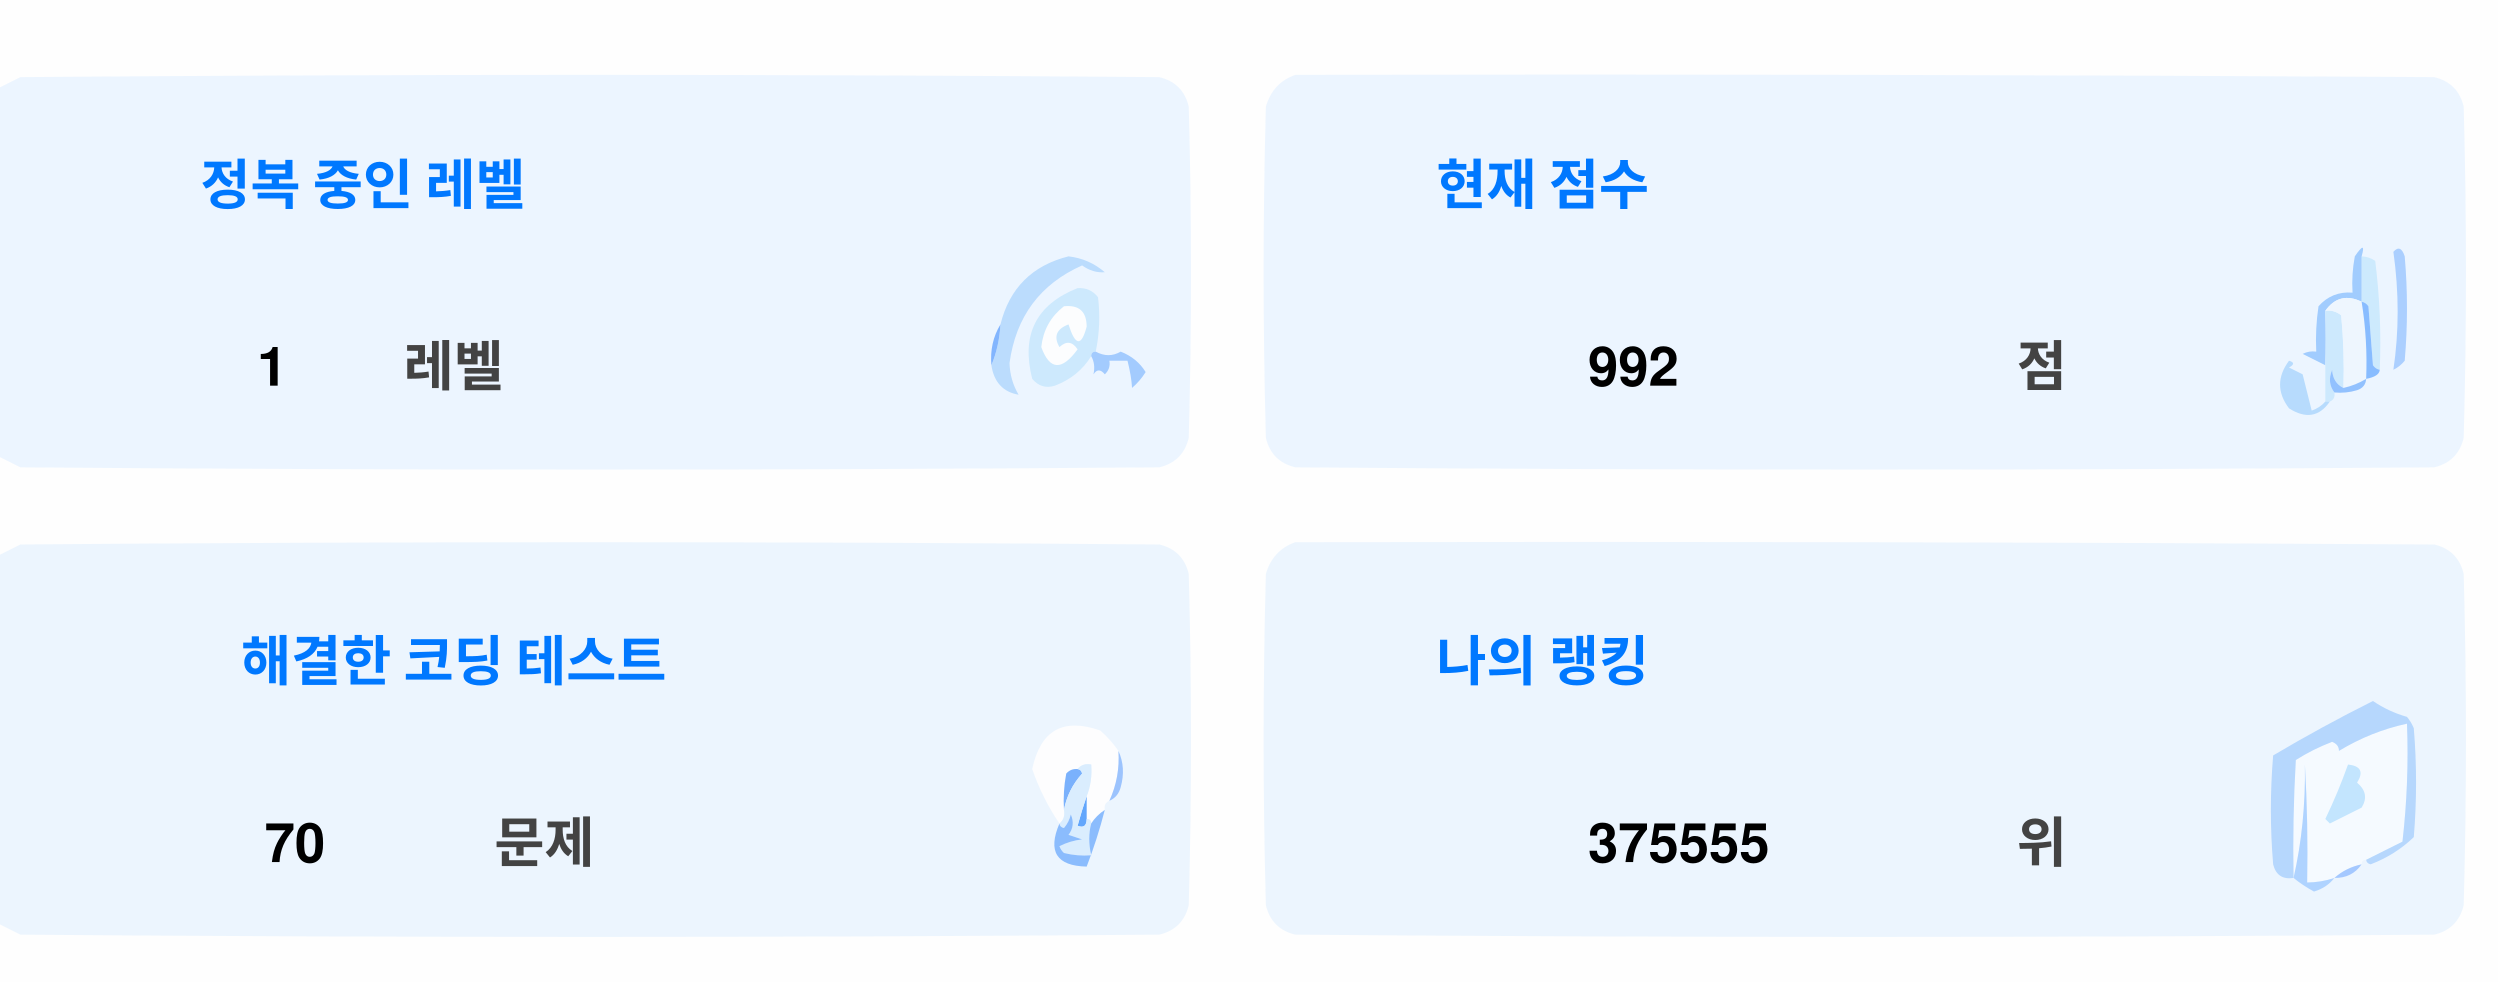
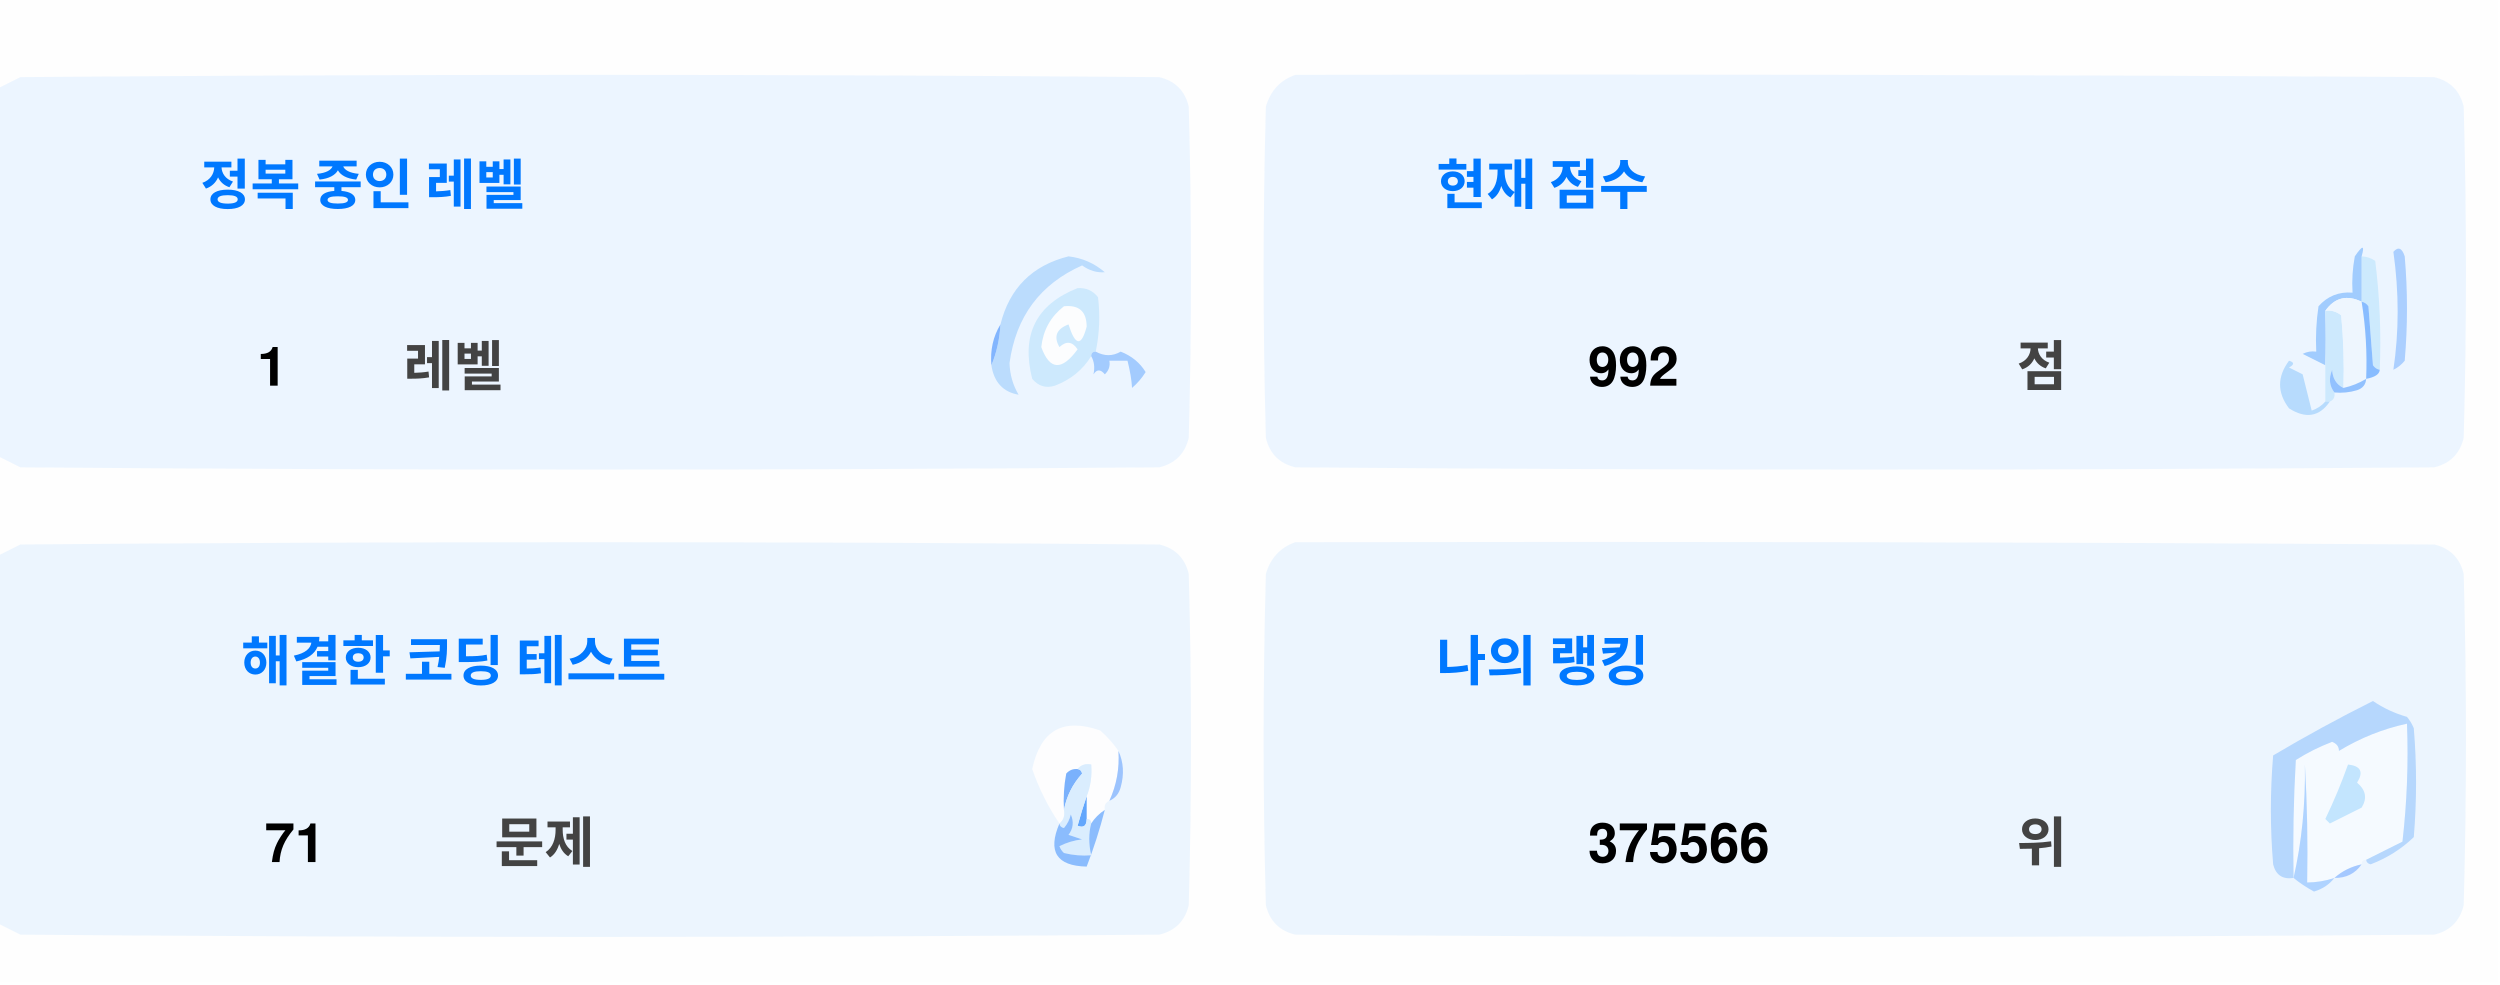
<svg xmlns="http://www.w3.org/2000/svg" version="1.1" width="551px" height="217px" style="shape-rendering:geometricPrecision; text-rendering:geometricPrecision; image-rendering:optimizeQuality; fill-rule:evenodd; clip-rule:evenodd">
  <style>.title {fill: #434343;font-size: 1rem;line-height: 1.5rem;font-weight: bold;font-family: -apple-system, BlinkMacSystemFont, Segoe UI, Helvetica, Arial, sans-serif, Apple Color Emoji, Segoe UI Emoji;}.desc {fill: #434343;font-size: 2.5rem;font-weight: bold;line-height: 1.5rem;font-family: -apple-system, BlinkMacSystemFont, Segoe UI, Helvetica, Arial, sans-serif, Apple Color Emoji, Segoe UI Emoji;}.desc-2 {fill: #434343;font-size: 1rem;font-weight: bold;line-height: 1.5rem;font-family: -apple-system, BlinkMacSystemFont, Segoe UI, Helvetica, Arial, sans-serif, Apple Color Emoji, Segoe UI Emoji;}.text, .desc {animation: twinkling 4s ease-in-out infinite;}@keyframes twinkling {40% { opacity: 1; }50% { opacity: 0.5; }60% { opacity: 1; }70% { opacity: 0.5; }80% { opacity: 1; }}</style>
  <g>
    <path style="opacity:1" fill="#fefefe" d="M -0.5,-0.5 C 183.167,-0.5 366.833,-0.5 550.5,-0.5C 550.5,71.833 550.5,144.167 550.5,216.5C 366.833,216.5 183.167,216.5 -0.5,216.5C -0.5,212.167 -0.5,207.833 -0.5,203.5C 1.14,204.32 2.807,205.153 4.5,206C 88.167,206.667 171.833,206.667 255.5,206C 259,205.167 261.167,203 262,199.5C 262.667,175.167 262.667,150.833 262,126.5C 261.167,123 259,120.833 255.5,120C 171.833,119.333 88.167,119.333 4.5,120C 2.807,120.847 1.14,121.68 -0.5,122.5C -0.5,115.167 -0.5,107.833 -0.5,100.5C 1.14,101.32 2.807,102.153 4.5,103C 88.167,103.667 171.833,103.667 255.5,103C 259,102.167 261.167,100 262,96.5C 262.667,72.167 262.667,47.833 262,23.5C 261.167,20 259,17.833 255.5,17C 171.833,16.333 88.167,16.333 4.5,17C 2.807,17.847 1.14,18.68 -0.5,19.5C -0.5,12.833 -0.5,6.167 -0.5,-0.5 Z" />
  </g>
  <g>
    <path style="opacity:1" fill="#ecf5ff" d="M -0.5,100.5 C -0.5,73.5 -0.5,46.5 -0.5,19.5C 1.14,18.68 2.807,17.847 4.5,17C 88.167,16.333 171.833,16.333 255.5,17C 259,17.833 261.167,20 262,23.5C 262.667,47.833 262.667,72.167 262,96.5C 261.167,100 259,102.167 255.5,103C 171.833,103.667 88.167,103.667 4.5,103C 2.807,102.153 1.14,101.32 -0.5,100.5 Z" />
  </g>
  <g>
    <path style="opacity:1" fill="#ecf5ff" d="M 285.5,16.5 C 369.167,16.333 452.834,16.5 536.5,17C 540,17.833 542.167,20 543,23.5C 543.667,47.833 543.667,72.167 543,96.5C 542.167,100 540,102.167 536.5,103C 452.833,103.667 369.167,103.667 285.5,103C 282,102.167 279.833,100 279,96.5C 278.333,72.167 278.333,47.833 279,23.5C 280.018,19.985 282.185,17.652 285.5,16.5 Z" />
  </g>
  <g>
    <path style="opacity:1" fill="#cdeafd" d="M 520.5,56.5 C 521.583,56.539 522.583,56.873 523.5,57.5C 524.498,65.472 524.831,73.472 524.5,81.5C 523.883,81.389 523.383,81.056 523,80.5C 522.667,76.167 522.333,71.833 522,67.5C 521.617,66.944 521.117,66.611 520.5,66.5C 520.5,63.167 520.5,59.833 520.5,56.5 Z" />
  </g>
  <g>
    <path style="opacity:1" fill="#abcfff" d="M 527.5,55.5 C 528.566,54.308 529.399,54.641 530,56.5C 530.667,64.167 530.667,71.833 530,79.5C 529.311,80.357 528.478,81.023 527.5,81.5C 528.758,73.08 528.758,64.414 527.5,55.5 Z" />
  </g>
  <g>
    <path style="opacity:1" fill="#bbdcfd" d="M 218.5,80.5 C 219.657,77.727 220.324,74.727 220.5,71.5C 222.49,63.51 227.49,58.51 235.5,56.5C 238.528,56.847 241.194,58.014 243.5,60C 241.744,60.141 240.078,59.641 238.5,58.5C 229.247,62.607 223.914,69.773 222.5,80C 222.565,82.526 223.232,84.859 224.5,87C 221.07,86.397 219.07,84.231 218.5,80.5 Z" />
  </g>
  <g>
    <path style="opacity:1" fill="#cde9fd" d="M 241.5,77.5 C 240.833,77.5 240.5,77.833 240.5,78.5C 238.628,81.529 235.961,83.695 232.5,85C 230.536,85.624 228.869,85.124 227.5,83.5C 225.021,73.791 228.354,67.124 237.5,63.5C 239.374,63.39 240.874,64.056 242,65.5C 242.497,69.524 242.331,73.524 241.5,77.5 Z" />
  </g>
  <g>
    <path style="opacity:1" fill="#fcfdfe" d="M 234.5,67.5 C 237.826,67.162 239.493,68.662 239.5,72C 238.334,76.434 237,76.267 235.5,71.5C 232.832,72.515 232.166,74.182 233.5,76.5C 235.017,75.089 236.351,75.256 237.5,77C 234.006,81.771 231.34,81.605 229.5,76.5C 229.904,72.771 231.571,69.771 234.5,67.5 Z" />
  </g>
  <g>
    <path style="opacity:1" fill="#a1ccfe" d="M 520.5,56.5 C 520.5,59.833 520.5,63.167 520.5,66.5C 517.238,64.922 514.572,65.589 512.5,68.5C 512.617,72.81 512.617,76.81 512.5,80.5C 510.86,79.68 509.193,78.847 507.5,78C 508.448,77.517 509.448,77.35 510.5,77.5C 510.335,74.15 510.502,70.817 511,67.5C 512.995,65.253 515.495,64.253 518.5,64.5C 518.336,61.813 518.503,59.146 519,56.5C 520.731,53.969 521.231,53.969 520.5,56.5 Z" />
  </g>
  <g>
    <path style="opacity:1" fill="#cde9fd" d="M 512.5,68.5 C 513.822,68.33 514.989,68.663 516,69.5C 516.499,74.823 516.666,80.156 516.5,85.5C 514.955,84.77 514.122,83.437 514,81.5C 513.22,83.387 513.387,85.054 514.5,86.5C 514.672,87.492 514.338,88.158 513.5,88.5C 513.167,88.5 512.833,88.5 512.5,88.5C 512.5,85.833 512.5,83.167 512.5,80.5C 512.617,76.81 512.617,72.81 512.5,68.5 Z" />
  </g>
  <g>
    <path style="opacity:1" fill="#eef6fe" d="M 520.5,66.5 C 521.407,72.106 521.74,77.773 521.5,83.5C 519.95,84.441 518.284,85.108 516.5,85.5C 516.666,80.156 516.499,74.823 516,69.5C 514.989,68.663 513.822,68.33 512.5,68.5C 514.572,65.589 517.238,64.922 520.5,66.5 Z" />
  </g>
  <g>
    <path style="opacity:1" fill="#88bcff" d="M 520.5,66.5 C 521.117,66.611 521.617,66.944 522,67.5C 522.333,71.833 522.667,76.167 523,80.5C 523.383,81.056 523.883,81.389 524.5,81.5C 524.445,82.469 523.445,83.136 521.5,83.5C 521.74,77.773 521.407,72.106 520.5,66.5 Z" />
  </g>
  <g>
    <path style="opacity:1" fill="#82b5fe" d="M 220.5,71.5 C 220.324,74.727 219.657,77.727 218.5,80.5C 218.215,77.171 218.882,74.171 220.5,71.5 Z" />
  </g>
  <g>
    <path style="opacity:1" fill="#a3cbfe" d="M 240.5,78.5 C 240.5,77.833 240.833,77.5 241.5,77.5C 243.391,78.536 245.224,78.536 247,77.5C 249.391,78.429 251.225,79.929 252.5,82C 251.681,83.319 250.681,84.486 249.5,85.5C 249.409,83.777 249.075,81.777 248.5,79.5C 247.167,79.5 245.833,79.5 244.5,79.5C 244.719,80.675 244.386,81.675 243.5,82.5C 242.575,81.359 241.741,81.359 241,82.5C 241.331,80.981 241.164,79.648 240.5,78.5 Z" />
  </g>
  <g>
    <path style="opacity:1" fill="#b7dbfd" d="M 512.5,88.5 C 512.833,88.5 513.167,88.5 513.5,88.5C 511.199,91.857 508.199,92.357 504.5,90C 501.872,86.535 501.872,83.035 504.5,79.5C 505.696,79.846 505.696,80.346 504.5,81C 505.5,81.5 506.5,82 507.5,82.5C 508.167,85.167 508.833,87.833 509.5,90.5C 510.739,90.058 511.739,89.391 512.5,88.5 Z" />
  </g>
  <g>
    <path style="opacity:1" fill="#92c1fe" d="M 516.5,85.5 C 518.284,85.108 519.95,84.441 521.5,83.5C 521.423,84.75 520.756,85.583 519.5,86C 517.866,86.493 516.199,86.66 514.5,86.5C 513.387,85.054 513.22,83.387 514,81.5C 514.122,83.437 514.955,84.77 516.5,85.5 Z" />
  </g>
  <g>
    <path style="opacity:1" fill="#ecf5fe" d="M -0.5,203.5 C -0.5,176.5 -0.5,149.5 -0.5,122.5C 1.14,121.68 2.807,120.847 4.5,120C 88.167,119.333 171.833,119.333 255.5,120C 259,120.833 261.167,123 262,126.5C 262.667,150.833 262.667,175.167 262,199.5C 261.167,203 259,205.167 255.5,206C 171.833,206.667 88.167,206.667 4.5,206C 2.807,205.153 1.14,204.32 -0.5,203.5 Z" />
  </g>
  <g>
    <path style="opacity:1" fill="#ecf5fe" d="M 285.5,119.5 C 369.167,119.333 452.834,119.5 536.5,120C 540,120.833 542.167,123 543,126.5C 543.667,150.833 543.667,175.167 543,199.5C 542.167,203 540,205.167 536.5,206C 452.833,206.667 369.167,206.667 285.5,206C 282,205.167 279.833,203 279,199.5C 278.333,175.167 278.333,150.833 279,126.5C 280.018,122.985 282.185,120.652 285.5,119.5 Z" />
  </g>
  <g>
    <path style="opacity:1" fill="#fdfdfe" d="M 246.5,165.5 C 246.758,169.367 246.092,173.034 244.5,176.5C 243.662,176.842 243.328,177.508 243.5,178.5C 242.272,179.306 241.272,180.306 240.5,181.5C 240.5,180.833 240.167,180.5 239.5,180.5C 239.5,178.833 239.5,177.167 239.5,175.5C 240.369,173.283 240.702,170.95 240.5,168.5C 239.209,168.263 238.209,168.596 237.5,169.5C 236.504,169.414 235.671,169.748 235,170.5C 234.503,173.146 234.336,175.813 234.5,178.5C 234.737,179.791 234.404,180.791 233.5,181.5C 230.986,177.806 228.986,173.806 227.5,169.5C 229.309,160.957 234.309,158.124 242.5,161C 244.07,162.397 245.404,163.897 246.5,165.5 Z" />
  </g>
  <g>
    <path style="opacity:1" fill="#f5faff" d="M 521.5,189.5 C 520.833,189.5 520.5,189.833 520.5,190.5C 518.181,190.992 516.181,191.992 514.5,193.5C 512.565,194.15 510.565,194.483 508.5,194.5C 508.666,185.827 508.5,177.16 508,168.5C 508.141,177.227 507.308,185.56 505.5,193.5C 505.334,184.827 505.5,176.16 506,167.5C 508.527,165.903 511.194,164.57 514,163.5C 515.011,163.892 515.511,164.559 515.5,165.5C 520.21,162.641 525.21,160.641 530.5,159.5C 530.831,168.192 530.498,176.859 529.5,185.5C 526.807,186.847 524.14,188.18 521.5,189.5 Z" />
  </g>
  <g>
    <path style="opacity:1" fill="#b6d7fd" d="M 521.5,189.5 C 524.14,188.18 526.807,186.847 529.5,185.5C 530.498,176.859 530.831,168.192 530.5,159.5C 525.21,160.641 520.21,162.641 515.5,165.5C 515.511,164.559 515.011,163.892 514,163.5C 511.194,164.57 508.527,165.903 506,167.5C 505.5,176.16 505.334,184.827 505.5,193.5C 503.089,193.863 501.589,192.863 501,190.5C 500.333,182.5 500.333,174.5 501,166.5C 508.173,162.246 515.507,158.246 523,154.5C 525.304,156.068 527.804,157.235 530.5,158C 531.126,158.75 531.626,159.584 532,160.5C 532.667,168.5 532.667,176.5 532,184.5C 529.292,187.111 526.125,189.111 522.5,190.5C 521.893,190.376 521.56,190.043 521.5,189.5 Z" />
  </g>
  <g>
    <path style="opacity:1" fill="#c3e5fe" d="M 517.5,168.5 C 520.317,168.801 520.984,170.134 519.5,172.5C 521.439,174.122 521.772,175.956 520.5,178C 518.167,179.167 515.833,180.333 513.5,181.5C 513.167,181.167 512.833,180.833 512.5,180.5C 514.414,176.515 516.081,172.515 517.5,168.5 Z" />
  </g>
  <g>
    <path style="opacity:1" fill="#7ab1fc" d="M 237.5,169.5 C 238.043,169.56 238.376,169.893 238.5,170.5C 236.395,172.836 235.062,175.503 234.5,178.5C 234.336,175.813 234.503,173.146 235,170.5C 235.671,169.748 236.504,169.414 237.5,169.5 Z" />
  </g>
  <g>
    <path style="opacity:1" fill="#afd3ff" d="M 514.5,193.5 C 513.378,194.947 511.878,195.947 510,196.5C 508.348,195.601 506.848,194.601 505.5,193.5C 507.308,185.56 508.141,177.227 508,168.5C 508.5,177.16 508.666,185.827 508.5,194.5C 510.565,194.483 512.565,194.15 514.5,193.5 Z" />
  </g>
  <g>
    <path style="opacity:1" fill="#9cc3fd" d="M 246.5,165.5 C 247.634,167.966 247.801,170.633 247,173.5C 246.623,174.942 245.79,175.942 244.5,176.5C 246.092,173.034 246.758,169.367 246.5,165.5 Z" />
  </g>
  <g>
    <path style="opacity:1" fill="#62a6fc" d="M 239.5,175.5 C 239.5,177.167 239.5,178.833 239.5,180.5C 239.483,182.028 238.816,182.528 237.5,182C 238.117,179.723 238.784,177.556 239.5,175.5 Z" />
  </g>
  <g>
    <path style="opacity:1" fill="#daedfe" d="M 237.5,169.5 C 238.209,168.596 239.209,168.263 240.5,168.5C 240.702,170.95 240.369,173.283 239.5,175.5C 238.784,177.556 238.117,179.723 237.5,182C 238.816,182.528 239.483,182.028 239.5,180.5C 240.167,180.5 240.5,180.833 240.5,181.5C 239.918,183.669 239.918,186.002 240.5,188.5C 238.473,188.662 236.473,188.495 234.5,188C 234.043,187.586 233.709,187.086 233.5,186.5C 235.078,185.702 236.744,185.202 238.5,185C 237.5,184.667 236.5,184.333 235.5,184C 236.554,182.612 236.72,181.112 236,179.5C 235.751,180.624 235.251,181.624 234.5,182.5C 233.893,182.376 233.56,182.043 233.5,181.5C 234.404,180.791 234.737,179.791 234.5,178.5C 235.062,175.503 236.395,172.836 238.5,170.5C 238.376,169.893 238.043,169.56 237.5,169.5 Z" />
  </g>
  <g>
    <path style="opacity:1" fill="#8bbcfd" d="M 243.5,178.5 C 242.395,182.803 241.062,186.969 239.5,191C 232.857,190.847 230.857,187.68 233.5,181.5C 233.56,182.043 233.893,182.376 234.5,182.5C 235.251,181.624 235.751,180.624 236,179.5C 236.72,181.112 236.554,182.612 235.5,184C 236.5,184.333 237.5,184.667 238.5,185C 236.744,185.202 235.078,185.702 233.5,186.5C 233.709,187.086 234.043,187.586 234.5,188C 236.473,188.495 238.473,188.662 240.5,188.5C 239.918,186.002 239.918,183.669 240.5,181.5C 241.272,180.306 242.272,179.306 243.5,178.5 Z" />
  </g>
  <g>
    <path style="opacity:1" fill="#a4c8ff" d="M 520.5,190.5 C 519.089,192.539 517.089,193.539 514.5,193.5C 516.181,191.992 518.181,190.992 520.5,190.5 Z" />
  </g>
  <text text-anchor="middle" x="80" y="45" class="title" style="fill:#0078ff;" stroke="#none" stroke-width="1">정복 중인 레벨</text>
  <text text-anchor="middle" x="60" y="85" class="desc" style="fill:#000000;" stroke="#none" stroke-width="1">1</text>
  <text text-anchor="middle" x="100" y="85" class="desc-2" style="fill:#434343;" stroke="#none" stroke-width="1">레벨</text>
  <text text-anchor="middle" x="340" y="45" class="title" style="fill:#0078ff;" stroke="#none" stroke-width="1">현재 점수</text>
  <text text-anchor="middle" x="360" y="85" class="desc" style="fill:#000000;" stroke="#none" stroke-width="1">992</text>
  <text text-anchor="middle" x="450" y="85" class="desc-2" style="fill:#434343;" stroke="#none" stroke-width="1">점</text>
  <text text-anchor="middle" x="100" y="150" class="title" style="fill:#0078ff;" stroke="#none" stroke-width="1">해결한 코딩 테스트</text>
-   <text text-anchor="middle" x="65" y="190" class="desc" style="fill:#000000;" stroke="#none" stroke-width="1">70</text>
+   <text text-anchor="middle" x="65" y="190" class="desc" style="fill:#000000;" stroke="#none" stroke-width="1">71</text>
  <text text-anchor="middle" x="120" y="190" class="desc-2" style="fill:#434343;" stroke="#none" stroke-width="1">문제</text>
  <text text-anchor="middle" x="340" y="150" class="title" style="fill:#0078ff;" stroke="#none" stroke-width="1">나의 랭킹</text>
-   <text text-anchor="middle" x="370" y="190" class="desc" style="fill:#000000;" stroke="#none" stroke-width="1">375555</text>
+   <text text-anchor="middle" x="370" y="190" class="desc" style="fill:#000000;" stroke="#none" stroke-width="1">375566</text>
  <text text-anchor="middle" x="450" y="190" class="desc-2" style="fill:#434343;" stroke="#none" stroke-width="1">위</text>
</svg>
